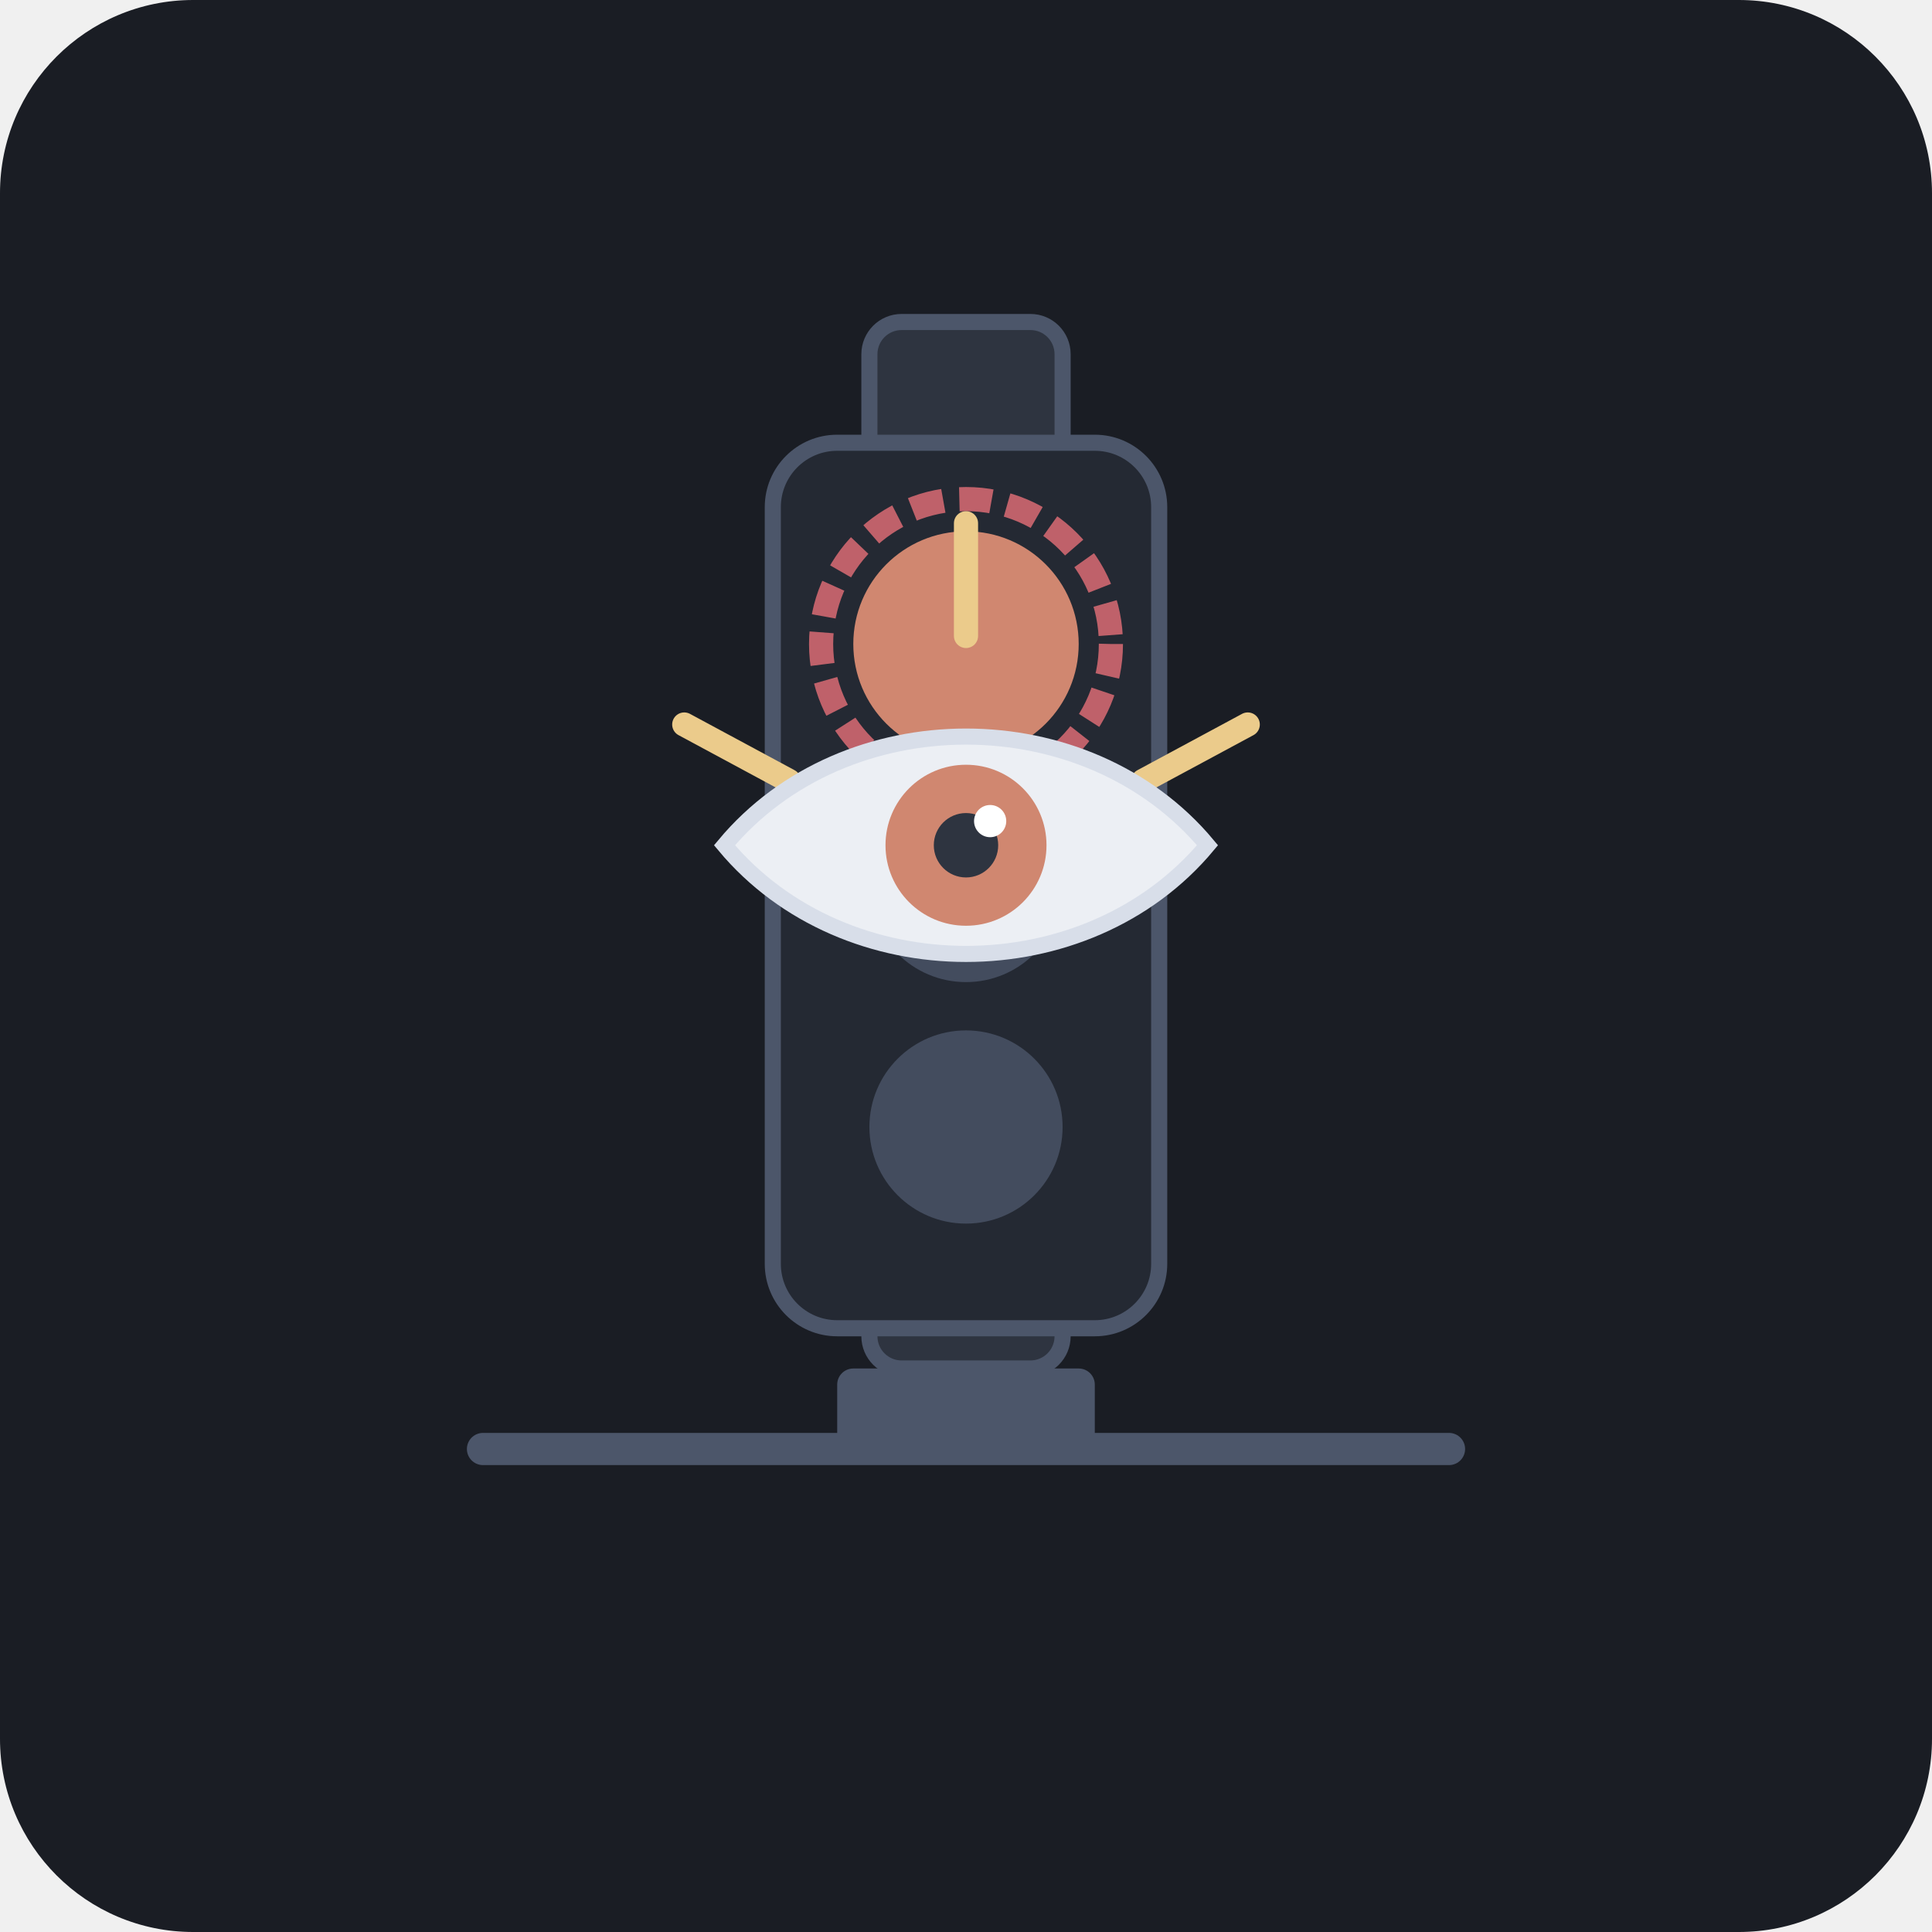
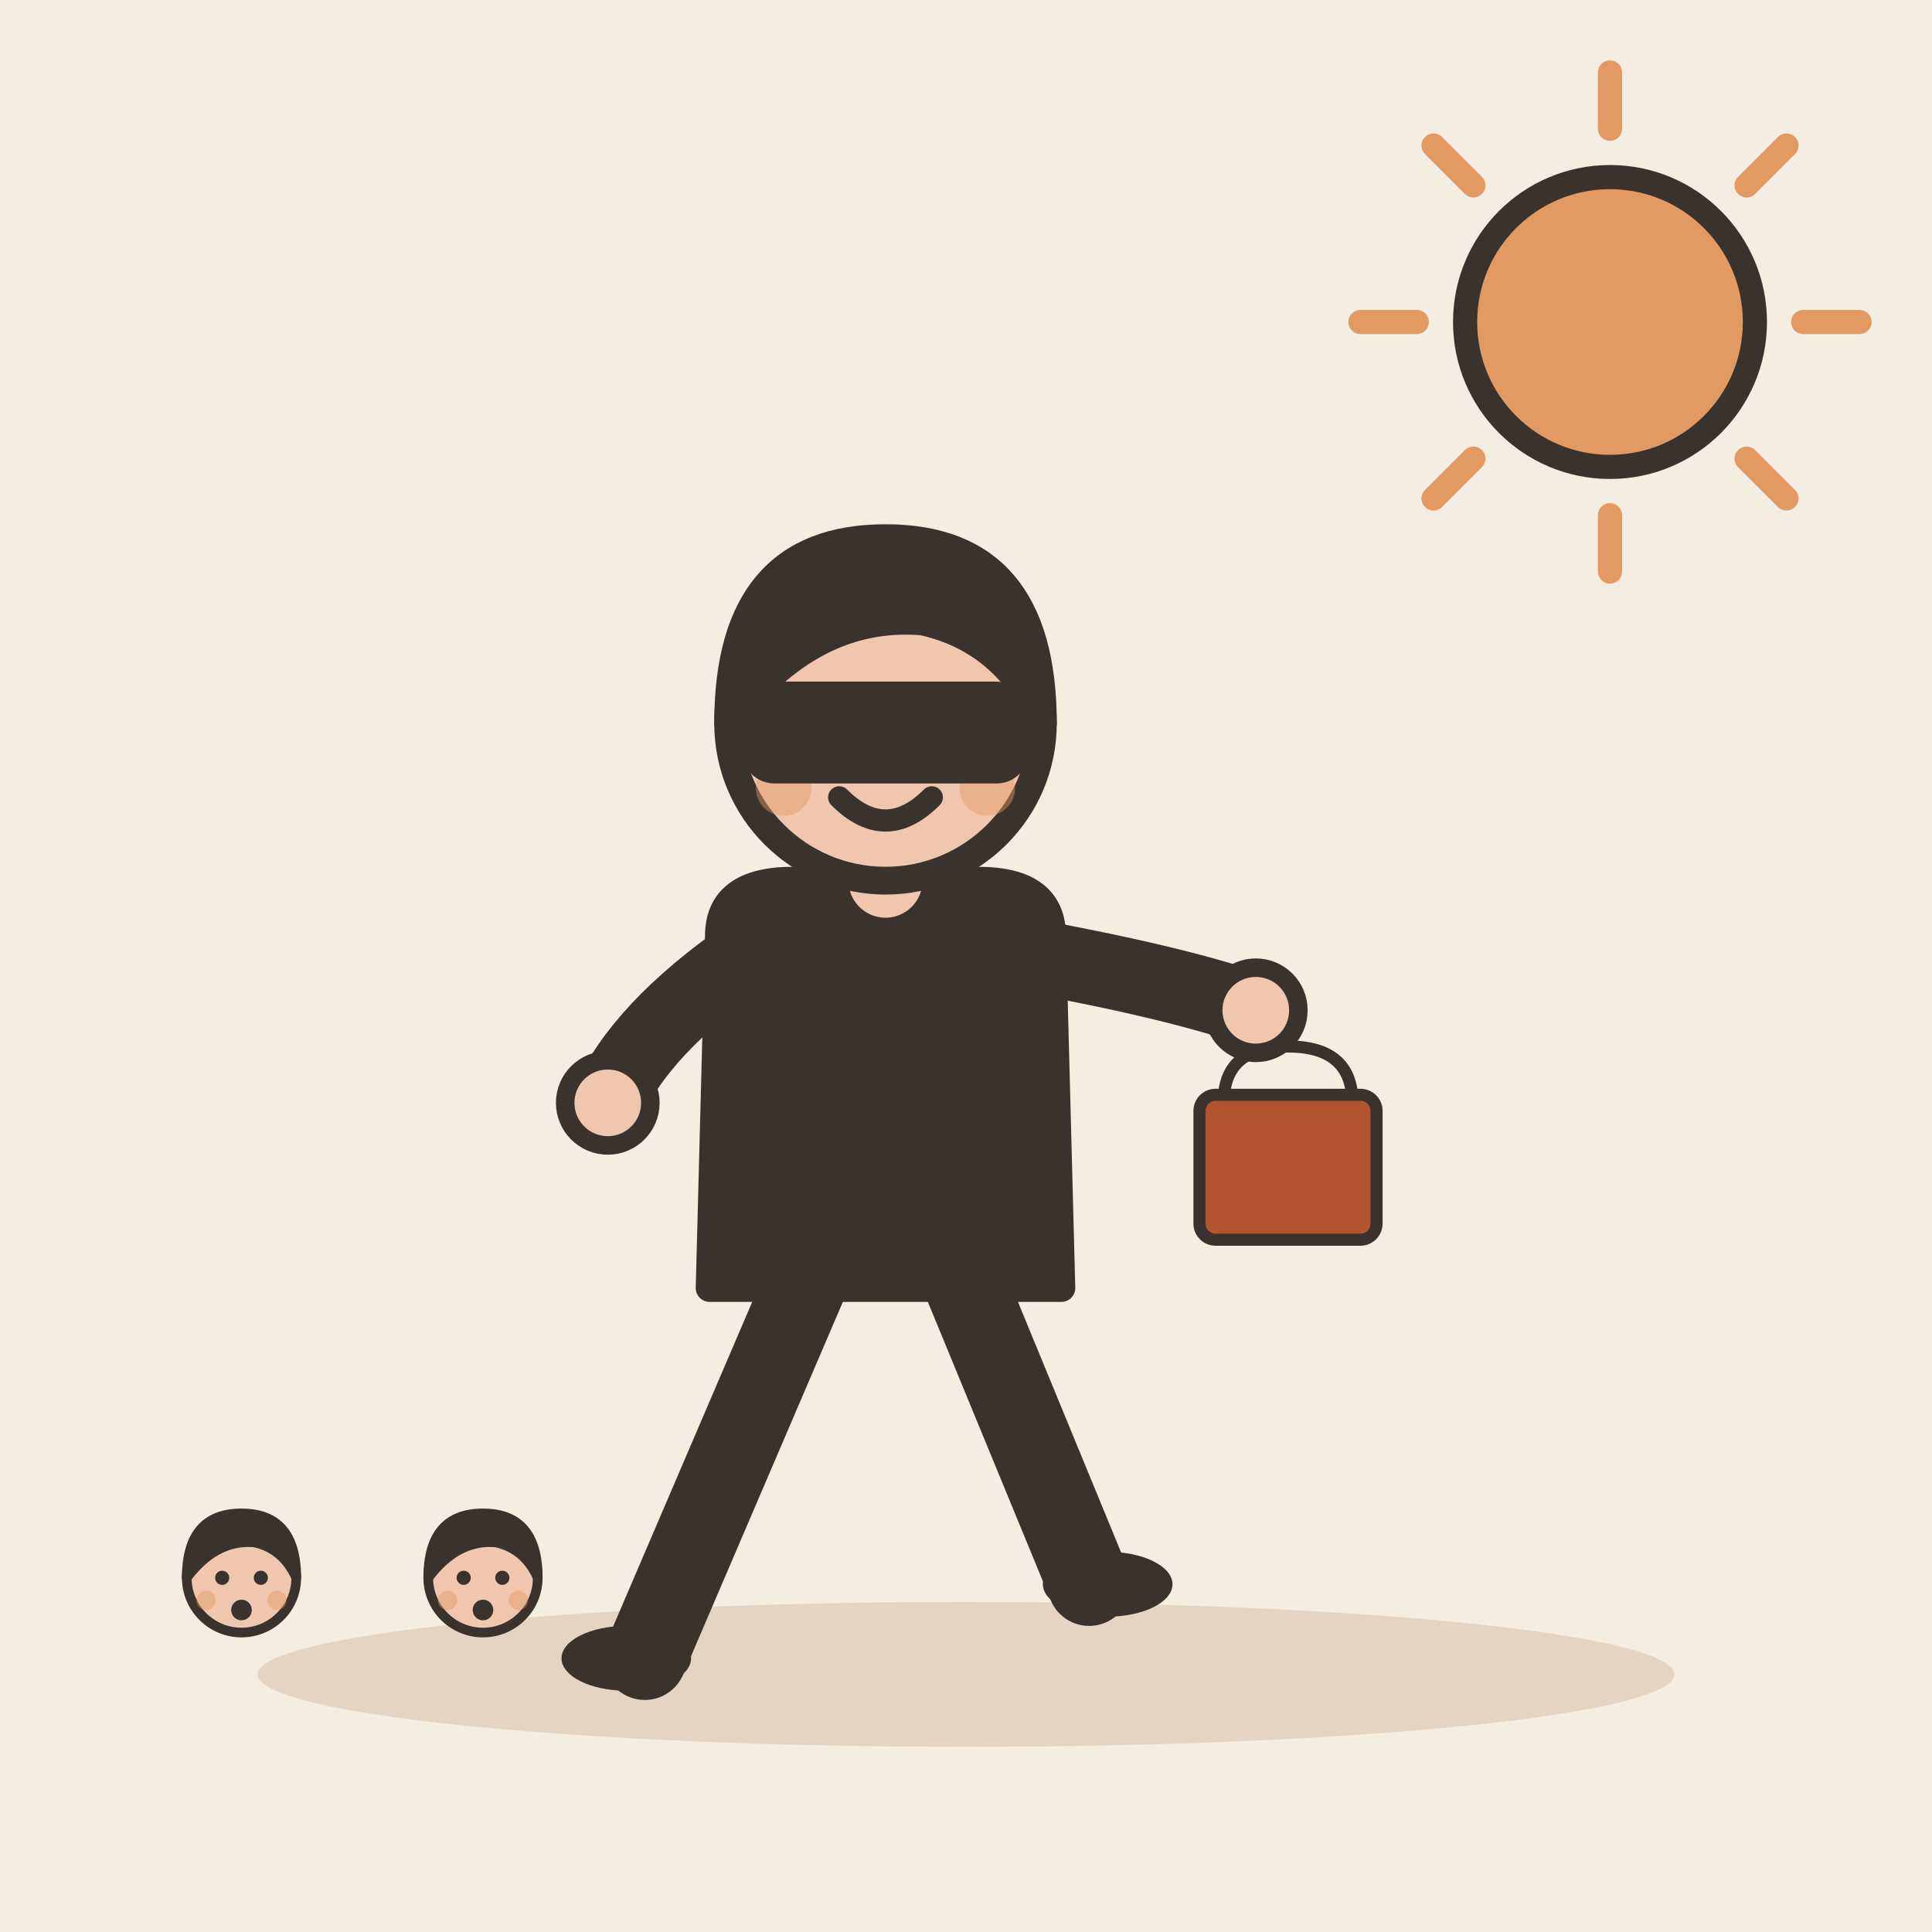
- <svg xmlns="http://www.w3.org/2000/svg" width="240" height="240" viewBox="0 0 240 240">
-   <rect width="240" height="240" rx="24" fill="#1A1D24" />
-   <rect x="108" y="40" width="24" height="130" rx="4" fill="#2E3440" stroke="#4C566A" stroke-width="2" />
-   <rect x="96" y="55" width="48" height="110" rx="8" fill="#242933" stroke="#4C566A" stroke-width="2" />
-   <circle cx="120" cy="80" r="14" fill="#D08770" />
-   <circle cx="120" cy="80" r="18" fill="none" stroke="#BF616A" stroke-width="3" stroke-dasharray="4 2" />
-   <circle cx="120" cy="110" r="12" fill="#434C5E" />
-   <circle cx="120" cy="140" r="12" fill="#434C5E" />
-   <g transform="translate(120, 105)">
-     <path d="M-35 -15 L-22 -8" stroke="#EBCB8B" stroke-width="3" stroke-linecap="round" />
-     <path d="M35 -15 L22 -8" stroke="#EBCB8B" stroke-width="3" stroke-linecap="round" />
-     <path d="M0 -40 L0 -26" stroke="#EBCB8B" stroke-width="3" stroke-linecap="round" />
-     <path d="M-30 0 C-15 18 15 18 30 0 C15 -18 -15 -18 -30 0 Z" fill="#ECEFF4" stroke="#D8DEE9" stroke-width="2" />
-     <circle cx="0" cy="0" r="10" fill="#D08770" />
-     <circle cx="0" cy="0" r="4" fill="#2E3440" />
-     <circle cx="3" cy="-3" r="2" fill="#FFFFFF" />
+ <svg xmlns="http://www.w3.org/2000/svg" viewBox="0 0 240 240" data-style="editorial">
+   <rect width="240" height="240" fill="#F4EDE2" />
+   <ellipse cx="120" cy="208" rx="88" ry="9" fill="#E3D5C1" />
+   <g transform="translate(110 206) scale(1.15 1.15)">
+     <path d="M-8 -42L-26 0" stroke="#3A332D" stroke-width="9" stroke-linecap="round" fill="none" />
+     <path d="M8 -42L22 -8" stroke="#3A332D" stroke-width="9" stroke-linecap="round" fill="none" />
+     <ellipse cx="-28" cy="0" rx="7" ry="3.5" fill="#3A332D" />
+     <ellipse cx="24" cy="-8" rx="7" ry="3.5" fill="#3A332D" />
+     <path d="M-18 -78Q-18 -84 -10 -84L10 -84Q18 -84 18 -78L19 -40L-19 -40Z" fill="#3A332D" stroke="#3A332D" stroke-width="3" stroke-linecap="round" stroke-linejoin="round" />
+     <path d="M-15 -76Q-26.5 -68 -30 -60" fill="none" stroke="#3A332D" stroke-width="8" stroke-linecap="round" stroke-linejoin="round" />
+     <circle cx="-30" cy="-60" r="4.6" fill="#F0C7AE" stroke="#3A332D" stroke-linecap="round" stroke-linejoin="round" stroke-width="2" />
+     <path d="M15 -76Q31.5 -73 40 -70" fill="none" stroke="#3A332D" stroke-width="8" stroke-linecap="round" stroke-linejoin="round" />
+     <circle cx="40" cy="-70" r="4.6" fill="#F0C7AE" stroke="#3A332D" stroke-linecap="round" stroke-linejoin="round" stroke-width="2" />
+     <path d="M0 -84L0 -88" stroke="#F0C7AE" stroke-width="8" stroke-linecap="round" fill="none" />
+     <circle cx="0" cy="-101" r="17" fill="#F0C7AE" stroke="#3A332D" stroke-width="3" stroke-linecap="round" stroke-linejoin="round" />
+     <path d="M-17 -101Q-17 -121 0 -121Q17 -121 17 -101Q13 -110 4 -112Q-8 -113 -17 -101Z" fill="#3A332D" stroke="#3A332D" stroke-width="3" stroke-linecap="round" stroke-linejoin="round" />
+     <circle cx="-6" cy="-101" r="2.2" fill="#3A332D" />
+     <circle cx="6" cy="-101" r="2.2" fill="#3A332D" />
+     <path d="M-5 -93Q0 -88 5 -93" fill="none" stroke="#3A332D" stroke-width="2.4" stroke-linecap="round" stroke-linejoin="round" />
+     <circle cx="-11" cy="-94" r="3" fill="#E39A62" opacity="0.45" />
+     <circle cx="11" cy="-94" r="3" fill="#E39A62" opacity="0.45" />
+     <path d="M-17 -104L17 -104L17 -96L-17 -96Z" fill="#3A332D" />
+     <rect x="-14" y="-104" width="28" height="8" rx="2" fill="#3A332D" stroke="#3A332D" stroke-width="3" stroke-linecap="round" stroke-linejoin="round" />
  </g>
-   <rect x="104" y="170" width="32" height="10" rx="2" fill="#4C566A" />
-   <line x1="60" y1="180" x2="180" y2="180" stroke="#4C566A" stroke-width="4" stroke-linecap="round" />
+   <g transform="translate(160 150) scale(0.5 0.5)">
+     <path d="M-16 -26Q-16 -40 0 -40Q16 -40 16 -26" fill="none" stroke="#3A332D" stroke-width="3" stroke-linecap="round" stroke-linejoin="round" />
+     <rect x="-22" y="-28" width="44" height="36" rx="4" fill="#B4532F" stroke="#3A332D" stroke-width="3" stroke-linecap="round" stroke-linejoin="round" />
+   </g>
+   <path d="M224 40L231 40" stroke="#E39A62" stroke-width="3" stroke-linecap="round" fill="none" />
+   <path d="M216.971 56.971L221.92 61.92" stroke="#E39A62" stroke-width="3" stroke-linecap="round" fill="none" />
+   <path d="M200 64L200 71" stroke="#E39A62" stroke-width="3" stroke-linecap="round" fill="none" />
+   <path d="M183.029 56.971L178.08 61.92" stroke="#E39A62" stroke-width="3" stroke-linecap="round" fill="none" />
+   <path d="M176 40L169 40" stroke="#E39A62" stroke-width="3" stroke-linecap="round" fill="none" />
+   <path d="M183.029 23.029L178.08 18.08" stroke="#E39A62" stroke-width="3" stroke-linecap="round" fill="none" />
+   <path d="M200 16L200 9" stroke="#E39A62" stroke-width="3" stroke-linecap="round" fill="none" />
+   <path d="M216.971 23.029L221.92 18.08" stroke="#E39A62" stroke-width="3" stroke-linecap="round" fill="none" />
+   <circle cx="200" cy="40" r="18" fill="#E39A62" stroke="#3A332D" stroke-width="3" stroke-linecap="round" stroke-linejoin="round" />
+   <g transform="translate(30 236.4) scale(0.4 0.4)">
+     <circle cx="0" cy="-101" r="17" fill="#F0C7AE" stroke="#3A332D" stroke-width="3" stroke-linecap="round" stroke-linejoin="round" />
+     <path d="M-17 -101Q-17 -121 0 -121Q17 -121 17 -101Q13 -110 4 -112Q-8 -113 -17 -101Z" fill="#3A332D" stroke="#3A332D" stroke-width="3" stroke-linecap="round" stroke-linejoin="round" />
+     <circle cx="-6" cy="-101" r="2.2" fill="#3A332D" />
+     <circle cx="6" cy="-101" r="2.2" fill="#3A332D" />
+     <circle cx="0" cy="-91" r="3.2" fill="#3A332D" />
+     <circle cx="-11" cy="-94" r="3" fill="#E39A62" opacity="0.45" />
+     <circle cx="11" cy="-94" r="3" fill="#E39A62" opacity="0.45" />
+   </g>
+   <g transform="translate(60 236.4) scale(0.4 0.4)">
+     <circle cx="0" cy="-101" r="17" fill="#F0C7AE" stroke="#3A332D" stroke-width="3" stroke-linecap="round" stroke-linejoin="round" />
+     <path d="M-17 -101Q-17 -121 0 -121Q17 -121 17 -101Q13 -110 4 -112Q-8 -113 -17 -101Z" fill="#3A332D" stroke="#3A332D" stroke-width="3" stroke-linecap="round" stroke-linejoin="round" />
+     <circle cx="-6" cy="-101" r="2.2" fill="#3A332D" />
+     <circle cx="6" cy="-101" r="2.2" fill="#3A332D" />
+     <circle cx="0" cy="-91" r="3.2" fill="#3A332D" />
+     <circle cx="-11" cy="-94" r="3" fill="#E39A62" opacity="0.45" />
+     <circle cx="11" cy="-94" r="3" fill="#E39A62" opacity="0.45" />
+   </g>
</svg>
